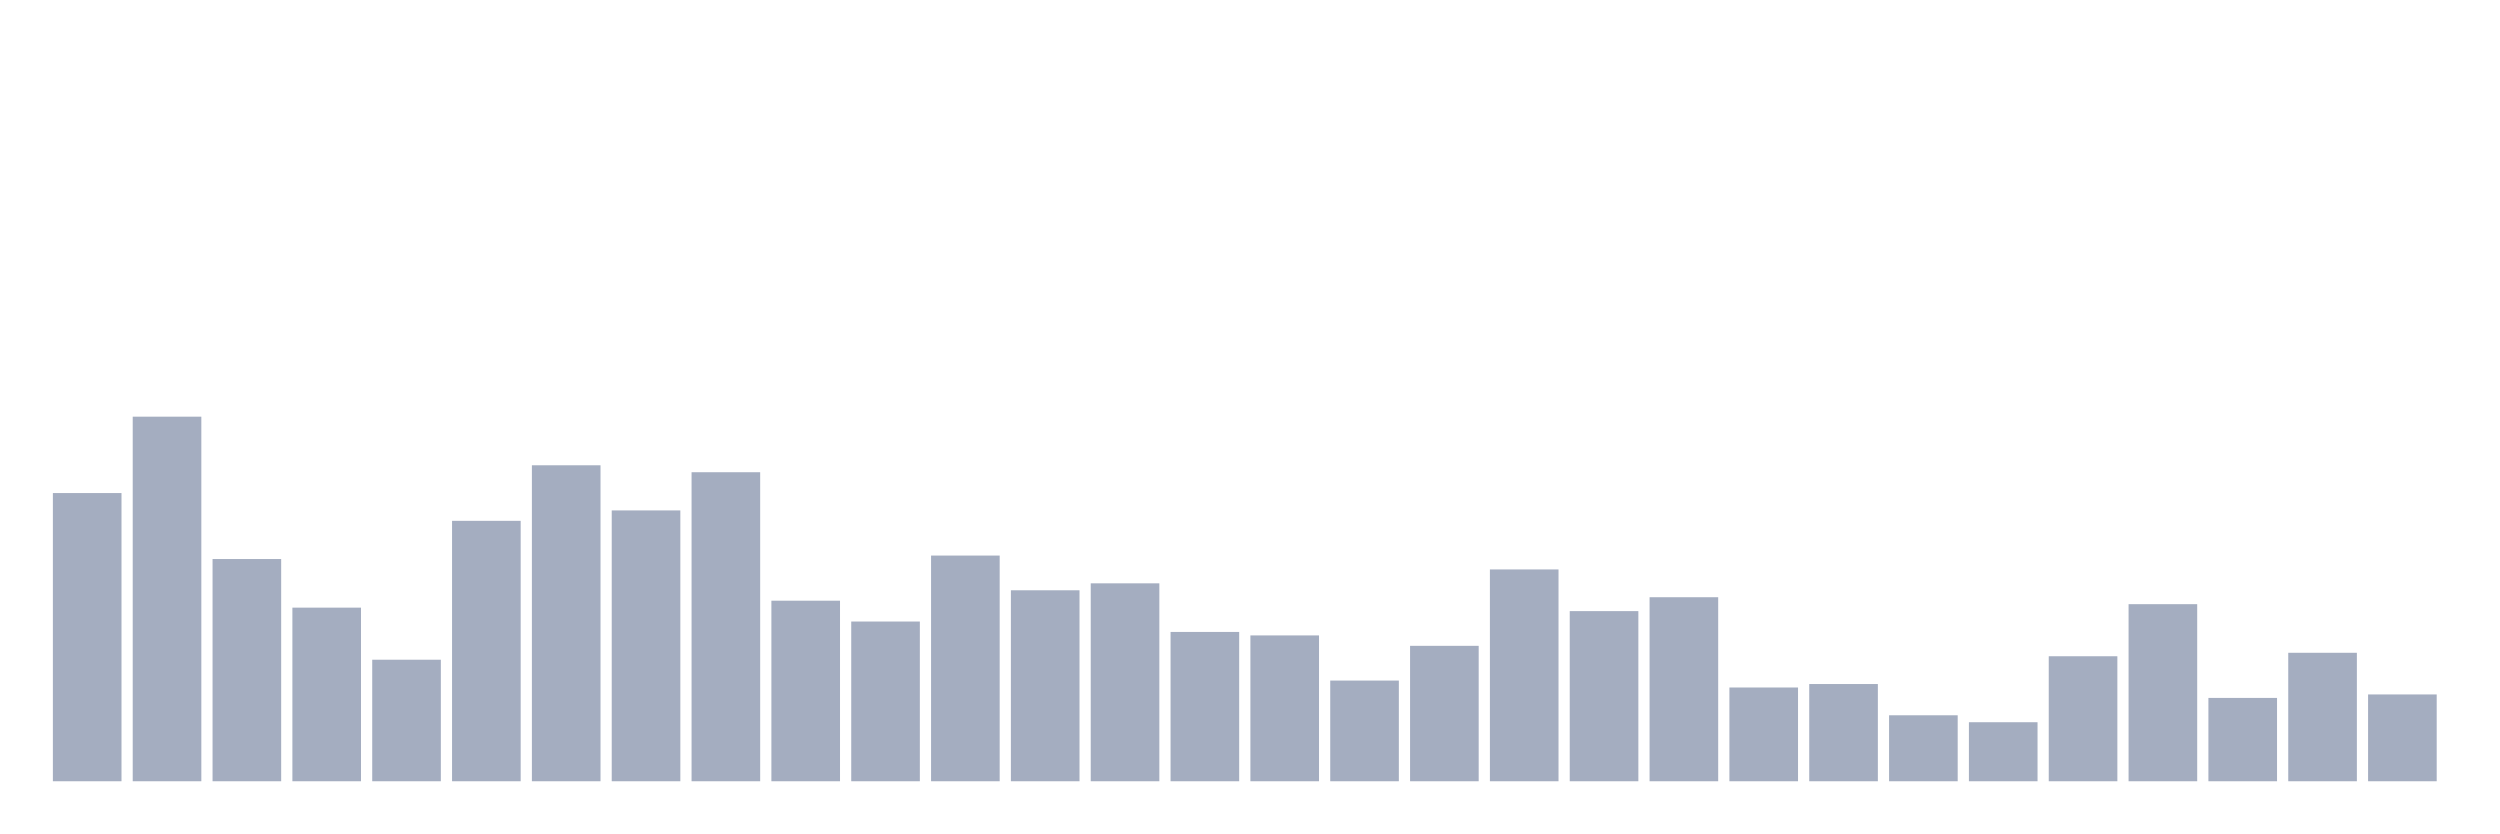
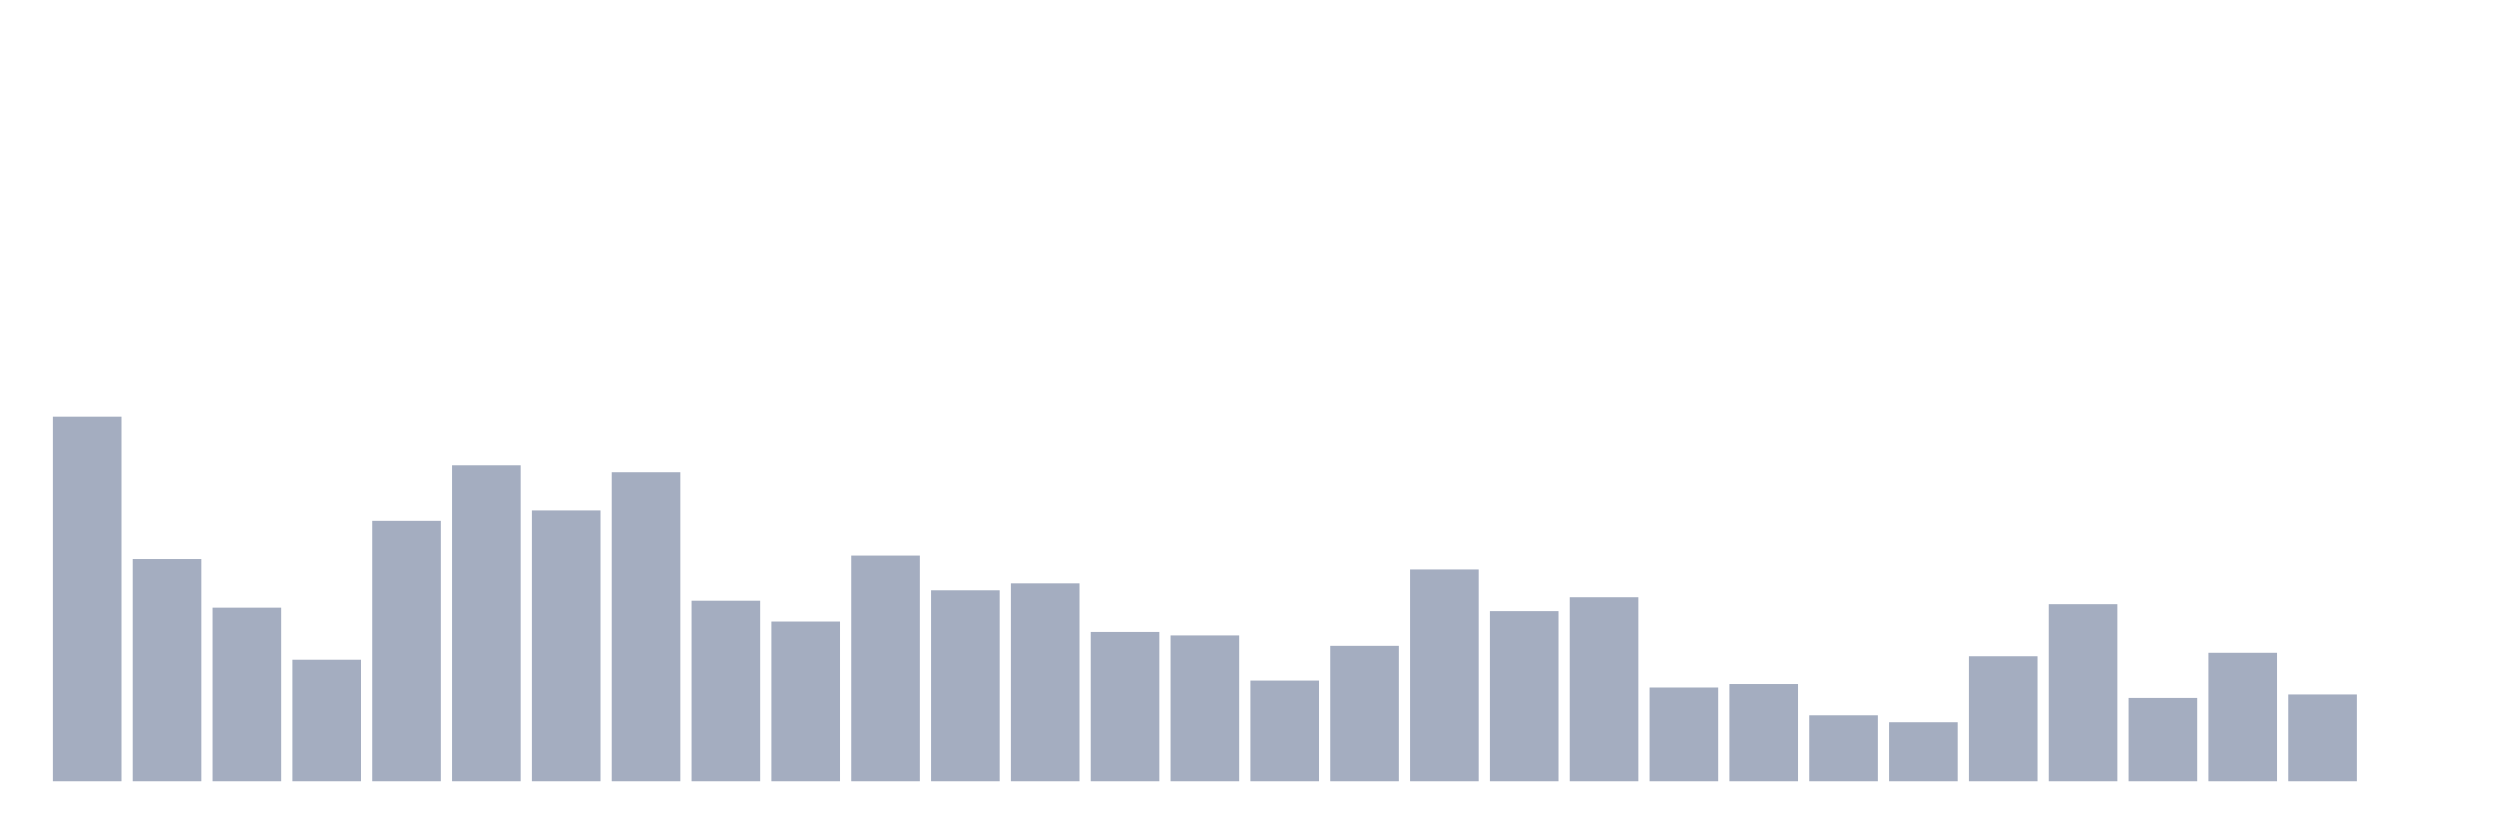
<svg xmlns="http://www.w3.org/2000/svg" viewBox="0 0 480 160">
  <g transform="translate(10,10)">
-     <rect class="bar" x="0.153" width="13.175" y="84.667" height="55.333" fill="rgb(164,173,192)" />
-     <rect class="bar" x="15.482" width="13.175" y="70" height="70" fill="rgb(164,173,192)" />
-     <rect class="bar" x="30.81" width="13.175" y="97.333" height="42.667" fill="rgb(164,173,192)" />
-     <rect class="bar" x="46.138" width="13.175" y="106.667" height="33.333" fill="rgb(164,173,192)" />
-     <rect class="bar" x="61.466" width="13.175" y="116.667" height="23.333" fill="rgb(164,173,192)" />
-     <rect class="bar" x="76.794" width="13.175" y="90" height="50" fill="rgb(164,173,192)" />
-     <rect class="bar" x="92.123" width="13.175" y="79.333" height="60.667" fill="rgb(164,173,192)" />
-     <rect class="bar" x="107.451" width="13.175" y="88" height="52" fill="rgb(164,173,192)" />
-     <rect class="bar" x="122.779" width="13.175" y="80.667" height="59.333" fill="rgb(164,173,192)" />
-     <rect class="bar" x="138.107" width="13.175" y="105.333" height="34.667" fill="rgb(164,173,192)" />
-     <rect class="bar" x="153.436" width="13.175" y="109.333" height="30.667" fill="rgb(164,173,192)" />
-     <rect class="bar" x="168.764" width="13.175" y="96.667" height="43.333" fill="rgb(164,173,192)" />
-     <rect class="bar" x="184.092" width="13.175" y="103.333" height="36.667" fill="rgb(164,173,192)" />
-     <rect class="bar" x="199.42" width="13.175" y="102" height="38" fill="rgb(164,173,192)" />
-     <rect class="bar" x="214.748" width="13.175" y="111.333" height="28.667" fill="rgb(164,173,192)" />
-     <rect class="bar" x="230.077" width="13.175" y="112" height="28" fill="rgb(164,173,192)" />
-     <rect class="bar" x="245.405" width="13.175" y="120.667" height="19.333" fill="rgb(164,173,192)" />
-     <rect class="bar" x="260.733" width="13.175" y="114" height="26" fill="rgb(164,173,192)" />
-     <rect class="bar" x="276.061" width="13.175" y="99.333" height="40.667" fill="rgb(164,173,192)" />
-     <rect class="bar" x="291.39" width="13.175" y="107.333" height="32.667" fill="rgb(164,173,192)" />
-     <rect class="bar" x="306.718" width="13.175" y="104.667" height="35.333" fill="rgb(164,173,192)" />
-     <rect class="bar" x="322.046" width="13.175" y="122" height="18" fill="rgb(164,173,192)" />
-     <rect class="bar" x="337.374" width="13.175" y="121.333" height="18.667" fill="rgb(164,173,192)" />
-     <rect class="bar" x="352.702" width="13.175" y="127.333" height="12.667" fill="rgb(164,173,192)" />
-     <rect class="bar" x="368.031" width="13.175" y="128.667" height="11.333" fill="rgb(164,173,192)" />
-     <rect class="bar" x="383.359" width="13.175" y="116" height="24" fill="rgb(164,173,192)" />
-     <rect class="bar" x="398.687" width="13.175" y="106" height="34" fill="rgb(164,173,192)" />
-     <rect class="bar" x="414.015" width="13.175" y="124" height="16" fill="rgb(164,173,192)" />
-     <rect class="bar" x="429.344" width="13.175" y="115.333" height="24.667" fill="rgb(164,173,192)" />
-     <rect class="bar" x="444.672" width="13.175" y="123.333" height="16.667" fill="rgb(164,173,192)" />
+     <rect class="bar" x="0.153" width="13.175" y="70" height="70" fill="rgb(164,173,192)" />
+     <rect class="bar" x="15.482" width="13.175" y="97.333" height="42.667" fill="rgb(164,173,192)" />
+     <rect class="bar" x="30.81" width="13.175" y="106.667" height="33.333" fill="rgb(164,173,192)" />
+     <rect class="bar" x="46.138" width="13.175" y="116.667" height="23.333" fill="rgb(164,173,192)" />
+     <rect class="bar" x="61.466" width="13.175" y="90" height="50" fill="rgb(164,173,192)" />
+     <rect class="bar" x="76.794" width="13.175" y="79.333" height="60.667" fill="rgb(164,173,192)" />
+     <rect class="bar" x="92.123" width="13.175" y="88" height="52" fill="rgb(164,173,192)" />
+     <rect class="bar" x="107.451" width="13.175" y="80.667" height="59.333" fill="rgb(164,173,192)" />
+     <rect class="bar" x="122.779" width="13.175" y="105.333" height="34.667" fill="rgb(164,173,192)" />
+     <rect class="bar" x="138.107" width="13.175" y="109.333" height="30.667" fill="rgb(164,173,192)" />
+     <rect class="bar" x="153.436" width="13.175" y="96.667" height="43.333" fill="rgb(164,173,192)" />
+     <rect class="bar" x="168.764" width="13.175" y="103.333" height="36.667" fill="rgb(164,173,192)" />
+     <rect class="bar" x="184.092" width="13.175" y="102" height="38" fill="rgb(164,173,192)" />
+     <rect class="bar" x="199.42" width="13.175" y="111.333" height="28.667" fill="rgb(164,173,192)" />
+     <rect class="bar" x="214.748" width="13.175" y="112" height="28" fill="rgb(164,173,192)" />
+     <rect class="bar" x="230.077" width="13.175" y="120.667" height="19.333" fill="rgb(164,173,192)" />
+     <rect class="bar" x="245.405" width="13.175" y="114" height="26" fill="rgb(164,173,192)" />
+     <rect class="bar" x="260.733" width="13.175" y="99.333" height="40.667" fill="rgb(164,173,192)" />
+     <rect class="bar" x="276.061" width="13.175" y="107.333" height="32.667" fill="rgb(164,173,192)" />
+     <rect class="bar" x="291.39" width="13.175" y="104.667" height="35.333" fill="rgb(164,173,192)" />
+     <rect class="bar" x="306.718" width="13.175" y="122" height="18" fill="rgb(164,173,192)" />
+     <rect class="bar" x="322.046" width="13.175" y="121.333" height="18.667" fill="rgb(164,173,192)" />
+     <rect class="bar" x="337.374" width="13.175" y="127.333" height="12.667" fill="rgb(164,173,192)" />
+     <rect class="bar" x="352.702" width="13.175" y="128.667" height="11.333" fill="rgb(164,173,192)" />
+     <rect class="bar" x="368.031" width="13.175" y="116" height="24" fill="rgb(164,173,192)" />
+     <rect class="bar" x="383.359" width="13.175" y="106" height="34" fill="rgb(164,173,192)" />
+     <rect class="bar" x="398.687" width="13.175" y="124" height="16" fill="rgb(164,173,192)" />
+     <rect class="bar" x="414.015" width="13.175" y="115.333" height="24.667" fill="rgb(164,173,192)" />
+     <rect class="bar" x="429.344" width="13.175" y="123.333" height="16.667" fill="rgb(164,173,192)" />
+     <rect class="bar" x="444.672" width="13.175" y="140" height="0" fill="rgb(164,173,192)" />
  </g>
</svg>
